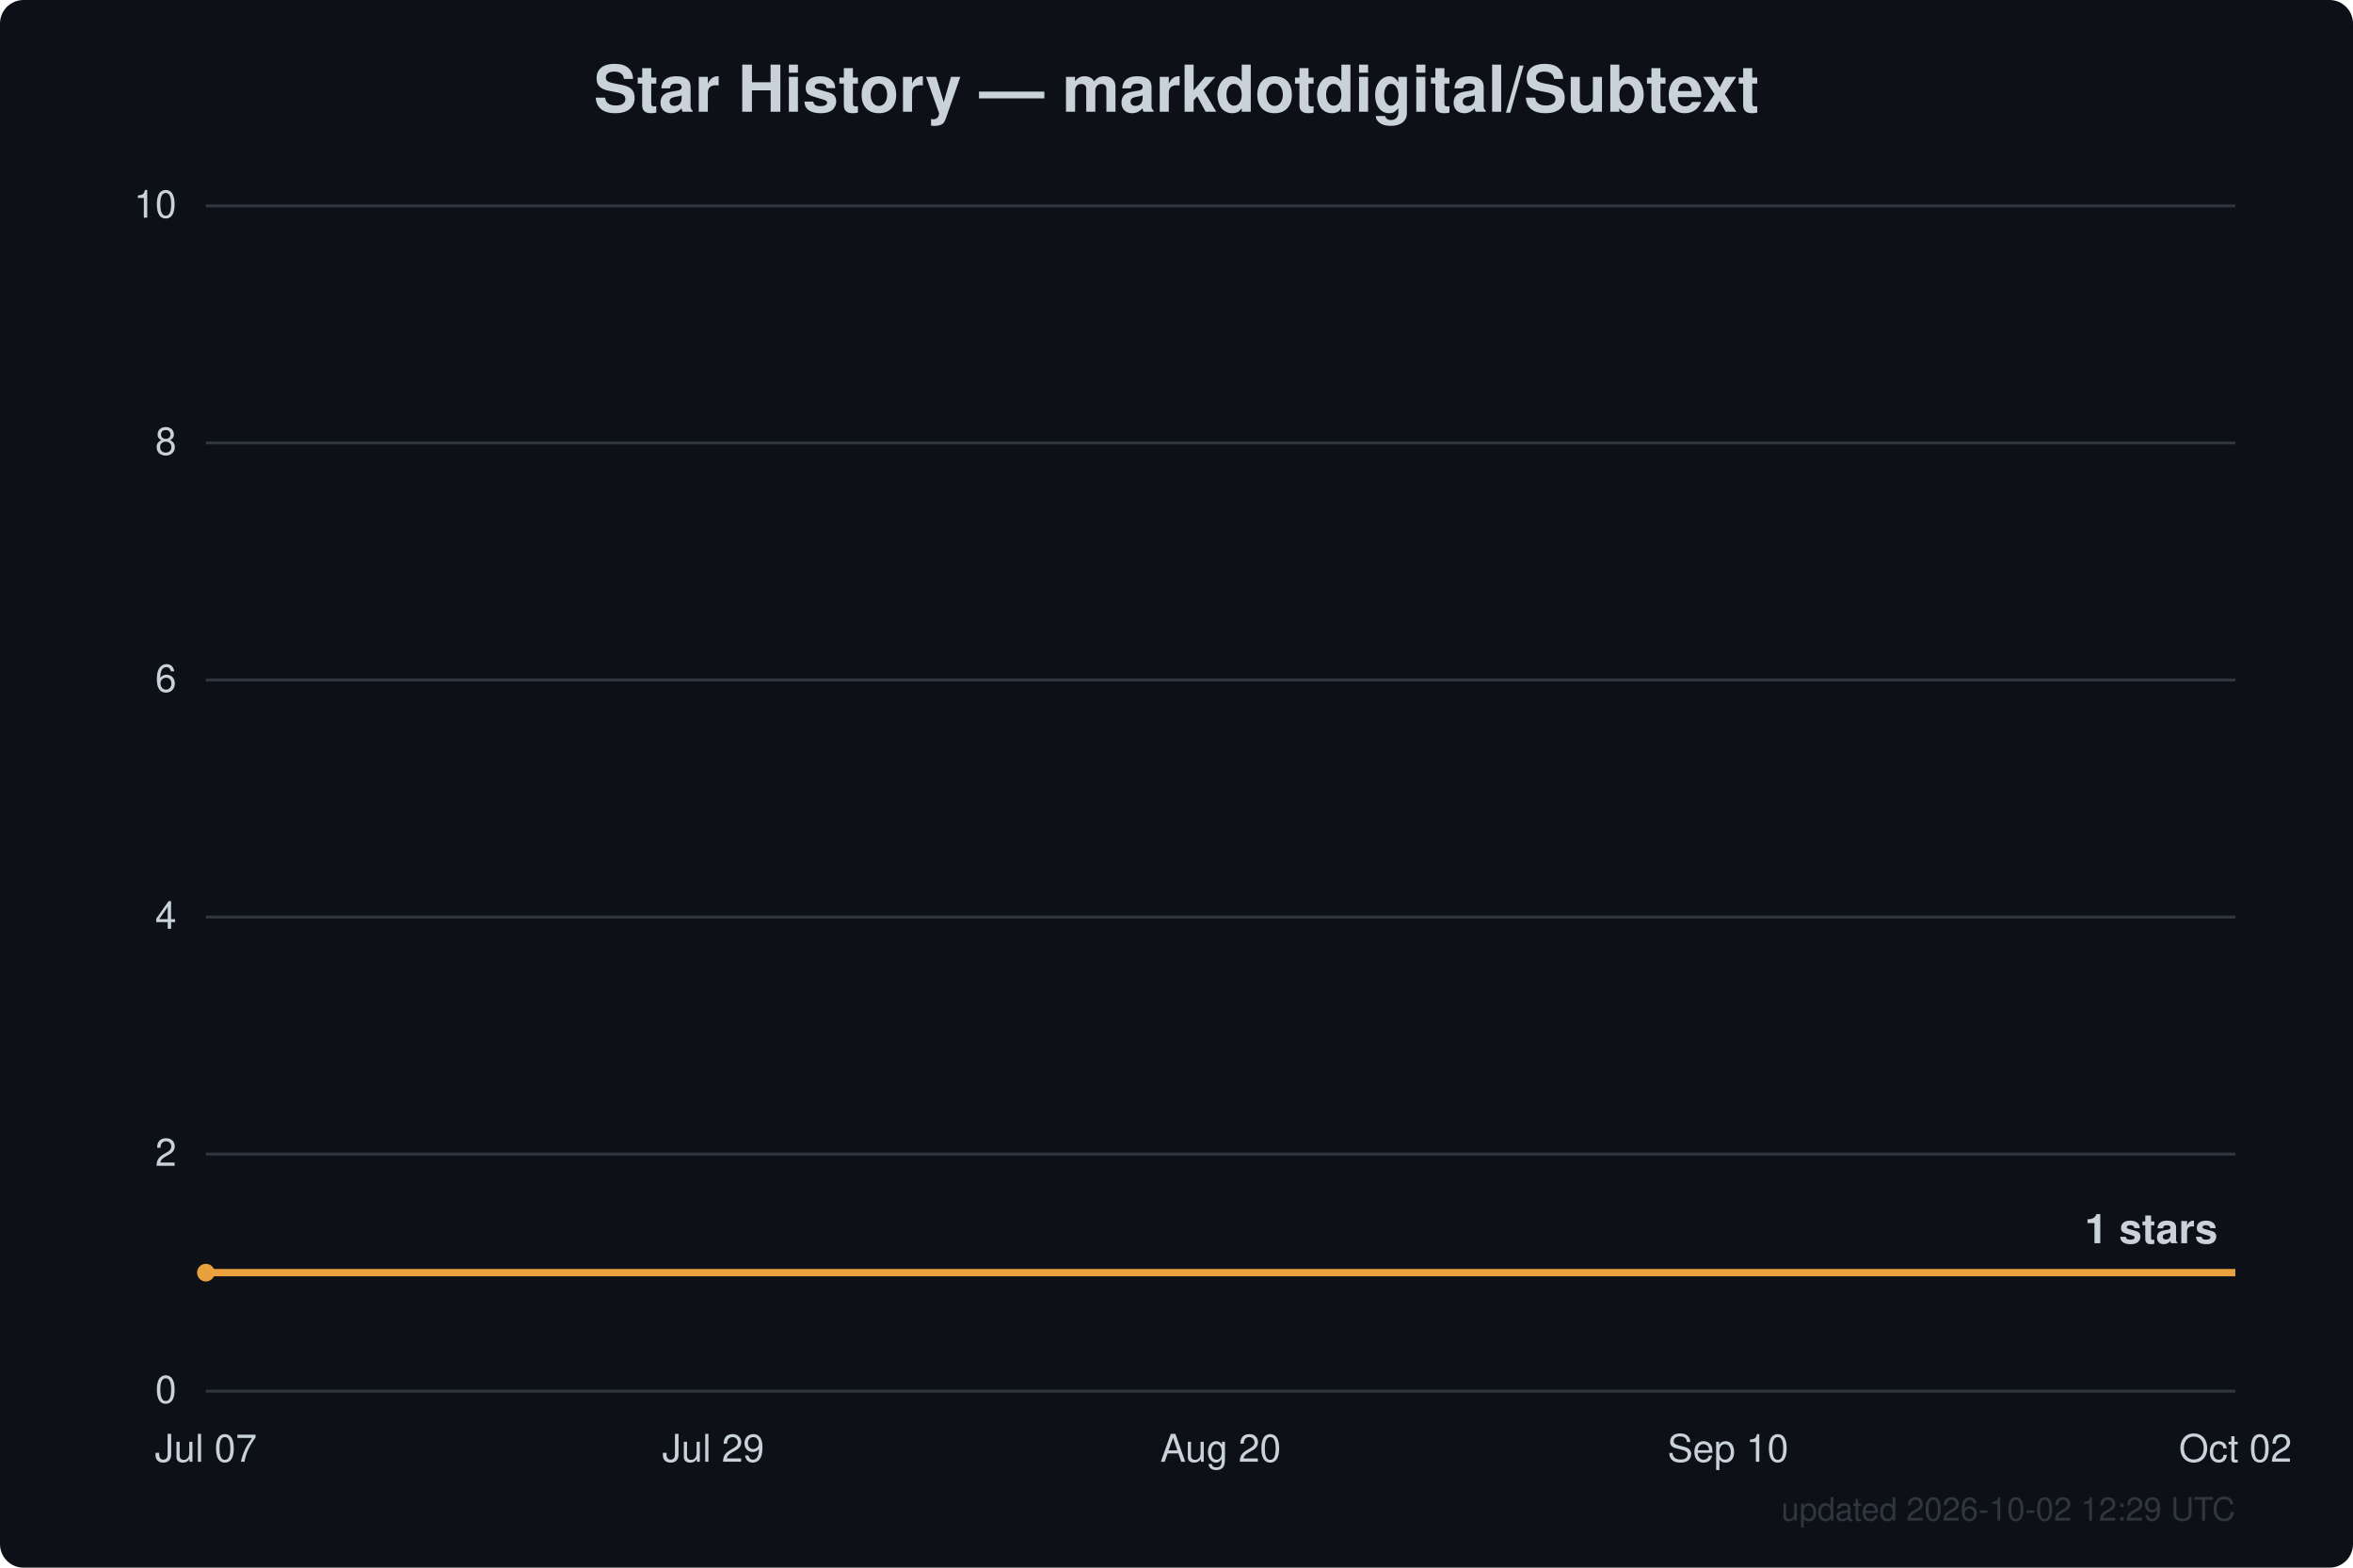
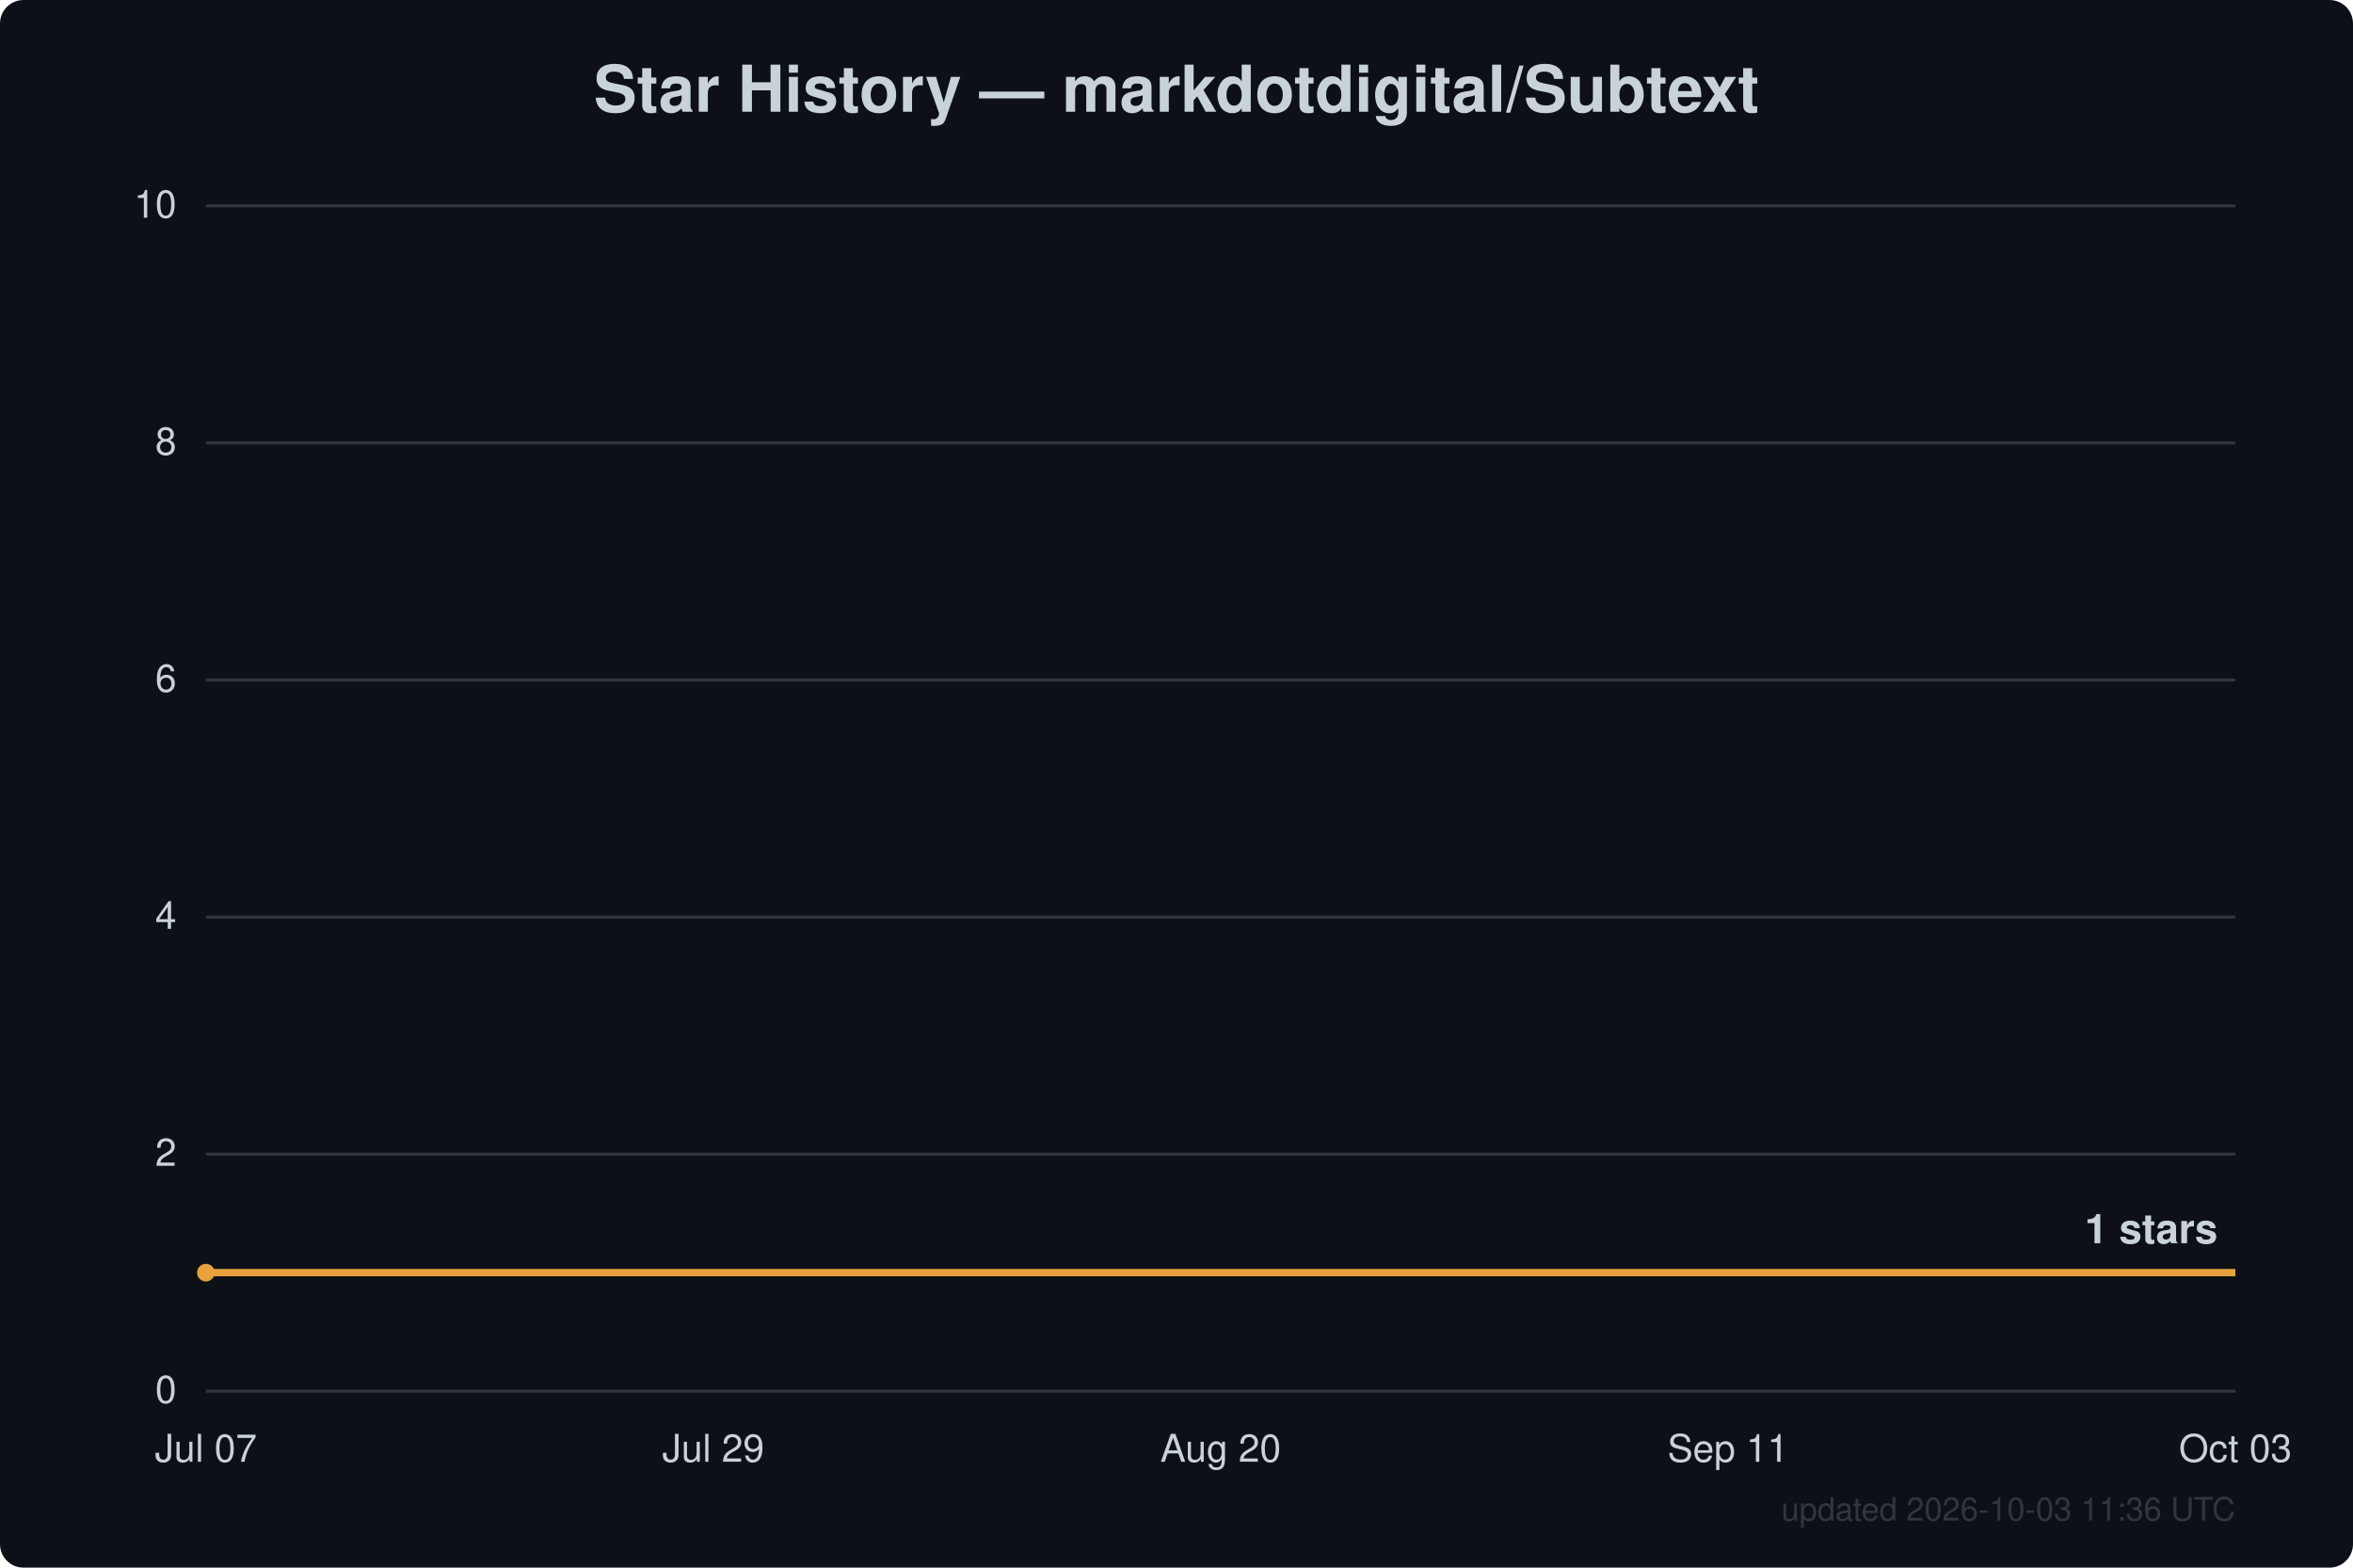
<svg xmlns="http://www.w3.org/2000/svg" width="800" height="533" viewBox="0 0 800 533" font-family="Segoe UI, Helvetica, Arial, sans-serif">
  <rect width="800" height="533" fill="#0d1117" rx="8" />
  <text x="400.0" y="38" text-anchor="middle" fill="#c9d1d9" font-size="22" font-weight="600">Star History — markdotdigital/Subtext</text>
  <line x1="70" y1="473.0" x2="760" y2="473.0" stroke="#30363d" stroke-width="1" />
  <text x="60" y="477.0" text-anchor="end" fill="#c9d1d9" font-size="13">0</text>
  <line x1="70" y1="392.4" x2="760" y2="392.4" stroke="#30363d" stroke-width="1" />
  <text x="60" y="396.4" text-anchor="end" fill="#c9d1d9" font-size="13">2</text>
  <line x1="70" y1="311.8" x2="760" y2="311.8" stroke="#30363d" stroke-width="1" />
  <text x="60" y="315.8" text-anchor="end" fill="#c9d1d9" font-size="13">4</text>
  <line x1="70" y1="231.2" x2="760" y2="231.2" stroke="#30363d" stroke-width="1" />
  <text x="60" y="235.2" text-anchor="end" fill="#c9d1d9" font-size="13">6</text>
  <line x1="70" y1="150.6" x2="760" y2="150.6" stroke="#30363d" stroke-width="1" />
  <text x="60" y="154.6" text-anchor="end" fill="#c9d1d9" font-size="13">8</text>
  <line x1="70" y1="70.0" x2="760" y2="70.0" stroke="#30363d" stroke-width="1" />
  <text x="60" y="74.0" text-anchor="end" fill="#c9d1d9" font-size="13">10</text>
  <text x="70.0" y="497" text-anchor="middle" fill="#c9d1d9" font-size="13">Jul 07</text>
  <text x="242.5" y="497" text-anchor="middle" fill="#c9d1d9" font-size="13">Jul 29</text>
  <text x="415.0" y="497" text-anchor="middle" fill="#c9d1d9" font-size="13">Aug 20</text>
-   <text x="587.5" y="497" text-anchor="middle" fill="#c9d1d9" font-size="13">Sep 10</text>
-   <text x="760.0" y="497" text-anchor="middle" fill="#c9d1d9" font-size="13">Oct 02</text>
+   <text x="587.5" y="497" text-anchor="middle" fill="#c9d1d9" font-size="13">Sep 11</text>
+   <text x="760.0" y="497" text-anchor="middle" fill="#c9d1d9" font-size="13">Oct 03</text>
  <path d="M70.0,432.7 L760.0,432.7" fill="none" stroke="#e8a13c" stroke-width="2.5" stroke-linejoin="round" />
  <circle cx="70.0" cy="432.7" r="3" fill="#e8a13c" />
  <text x="754.0" y="422.7" text-anchor="end" fill="#c9d1d9" font-size="14" font-weight="600">1 stars</text>
-   <text x="760" y="517" text-anchor="end" fill="#30363d" font-size="11">updated 2026-10-02 12:29 UTC</text>
+   <text x="760" y="517" text-anchor="end" fill="#30363d" font-size="11">updated 2026-10-03 11:36 UTC</text>
</svg>
